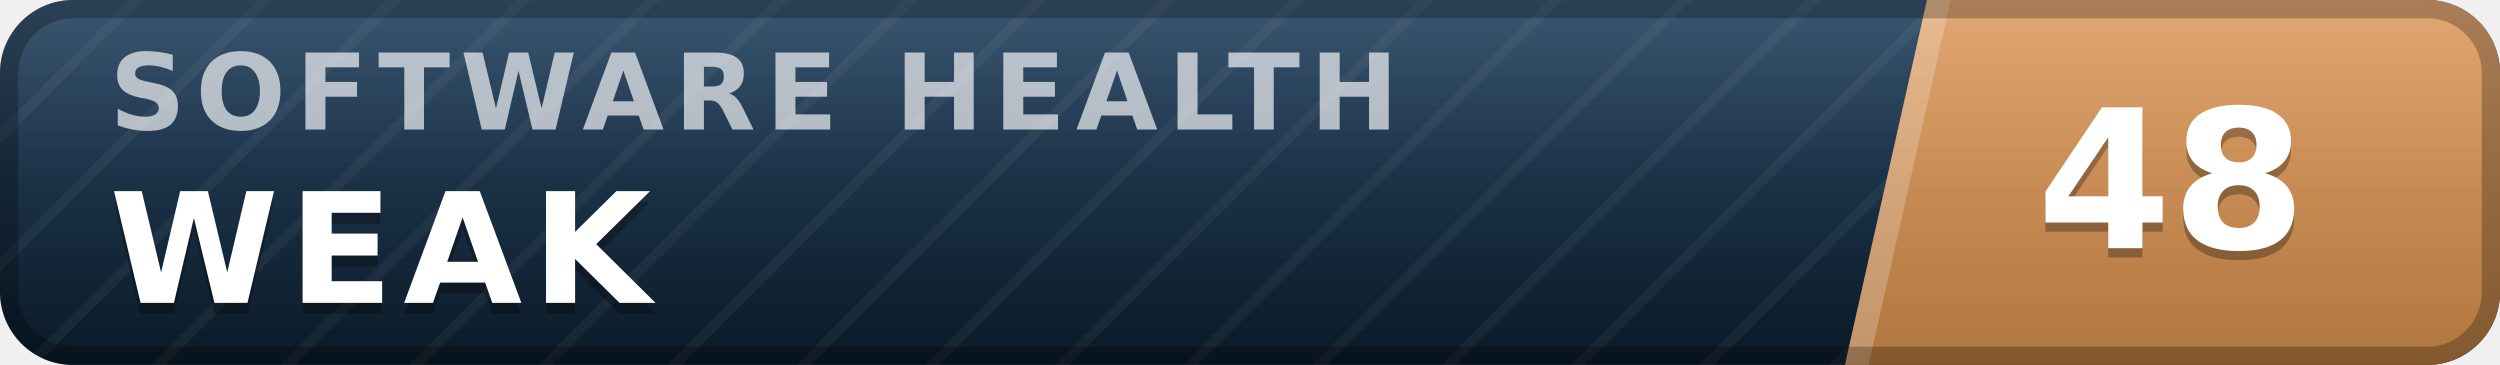
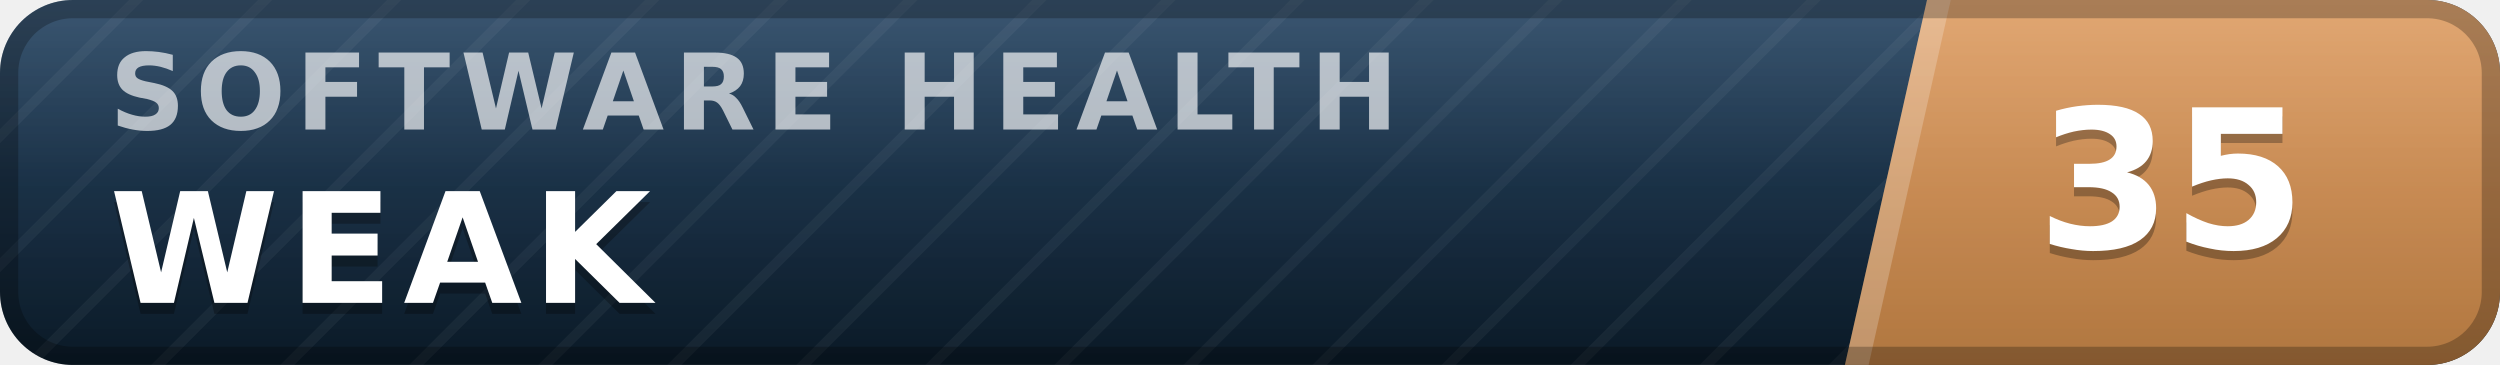
- <svg xmlns="http://www.w3.org/2000/svg" width="137" height="20" viewBox="0 0 137 20" role="img" aria-label="inspect.software software health index 48 of 100, weak" font-family="Verdana,DejaVu Sans,Geneva,sans-serif">
+ <svg xmlns="http://www.w3.org/2000/svg" width="137" height="20" viewBox="0 0 137 20" role="img" aria-label="inspect.software software health index 35 of 100, weak" font-family="Verdana,DejaVu Sans,Geneva,sans-serif">
  <defs>
    <linearGradient id="plate" x1="0" y1="0" x2="0" y2="1">
      <stop offset="0" stop-color="#1d3d5c" />
      <stop offset="1" stop-color="#0a1926" />
    </linearGradient>
    <linearGradient id="endplate" x1="0" y1="0" x2="0" y2="1">
      <stop offset="0" stop-color="#dd9a5e" />
      <stop offset="1" stop-color="#b0763f" />
    </linearGradient>
    <linearGradient id="gloss" x1="0" y1="0" x2="0" y2="1">
      <stop offset="0" stop-color="#fff" stop-opacity=".13" />
      <stop offset=".5" stop-color="#fff" stop-opacity=".03" />
      <stop offset="1" stop-color="#fff" stop-opacity="0" />
    </linearGradient>
    <pattern id="guilloche" width="5" height="5" patternUnits="userSpaceOnUse" patternTransform="rotate(45)">
      <line x1="0" y1="0" x2="0" y2="5" stroke="#fff" stroke-opacity=".045" stroke-width="1.1" />
    </pattern>
    <clipPath id="rounded">
      <rect width="137" height="20" rx="4" />
    </clipPath>
  </defs>
  <g clip-path="url(#rounded)">
    <rect width="137" height="20" fill="url(#plate)" />
    <rect width="137" height="20" fill="url(#guilloche)" />
    <polygon points="105.6,0 137,0 137,20 101.1,20" fill="url(#endplate)" />
    <polygon points="105.6,0 106.9,0 102.4,20 101.1,20" fill="#fff" fill-opacity=".22" />
    <text x="6.0" y="7.1" font-size="5.8" letter-spacing="0.55" fill="#fff" fill-opacity=".66" font-weight="bold" textLength="76.3" lengthAdjust="spacing">SOFTWARE HEALTH</text>
    <text x="6.0" y="17.2" font-size="8.4" fill="#000" fill-opacity=".3" font-weight="bold" letter-spacing="0.55" textLength="30.3" lengthAdjust="spacing">WEAK</text>
    <text x="6.0" y="16.6" font-size="8.4" fill="#fff" font-weight="bold" letter-spacing="0.55" textLength="30.3" lengthAdjust="spacing">WEAK</text>
-     <text x="119.0" y="14.1" font-size="10.6" fill="#000" fill-opacity=".3" font-weight="bold" text-anchor="middle">48</text>
-     <text x="119.0" y="13.6" font-size="10.6" fill="#fff" font-weight="bold" text-anchor="middle">48</text>
+     <text x="119.0" y="14.1" font-size="10.6" fill="#000" fill-opacity=".3" font-weight="bold" text-anchor="middle">35</text>
+     <text x="119.0" y="13.6" font-size="10.6" fill="#fff" font-weight="bold" text-anchor="middle">35</text>
    <rect width="137" height="20" fill="url(#gloss)" />
  </g>
  <rect x=".5" y=".5" width="136" height="19" rx="3.5" fill="none" stroke="#000" stroke-opacity=".25" />
</svg>
